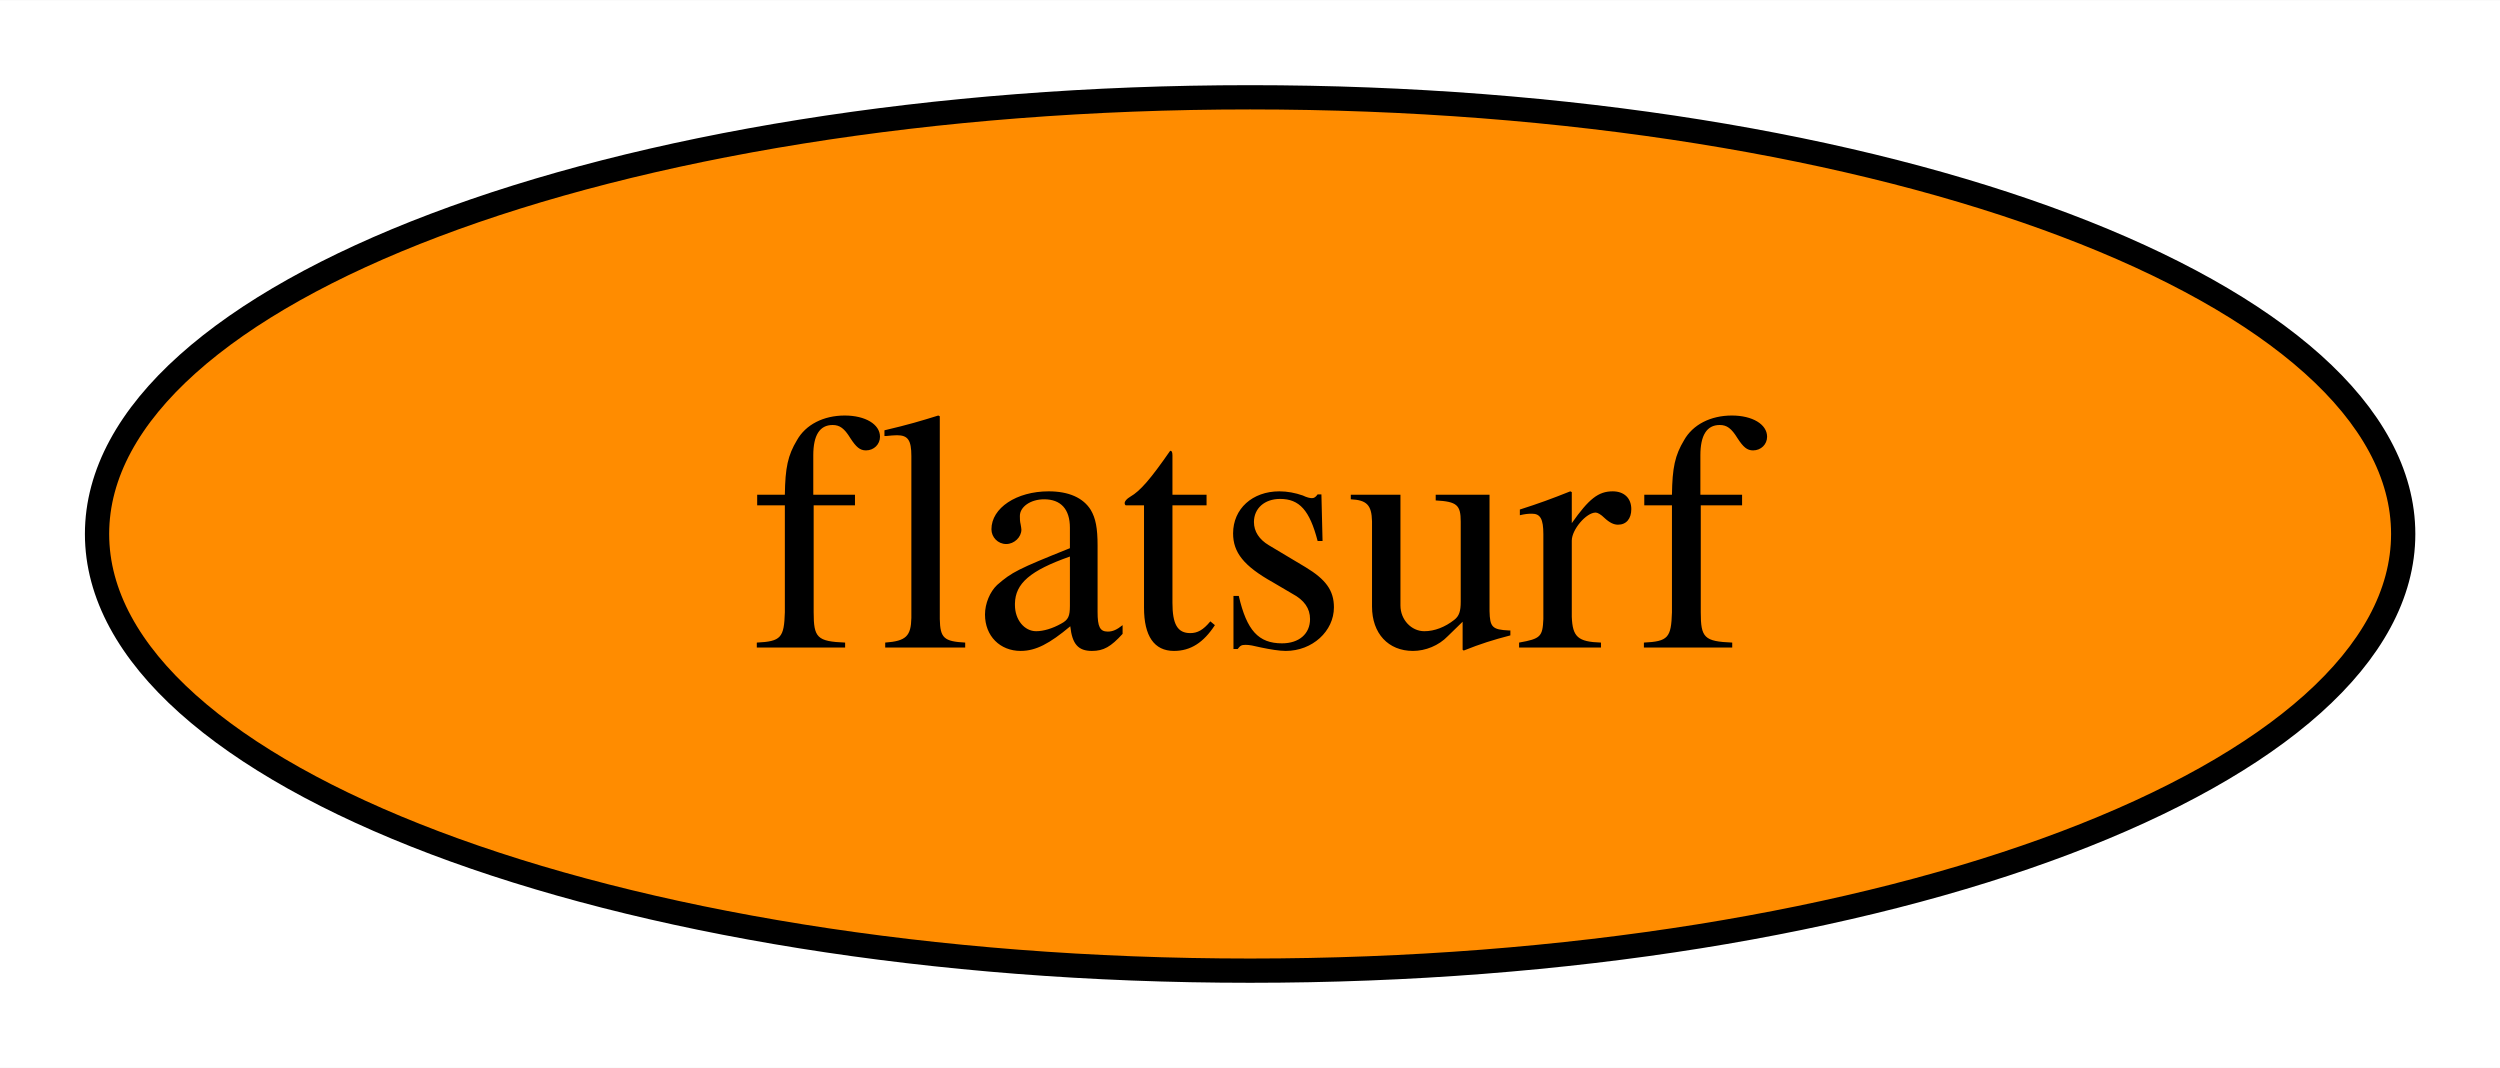
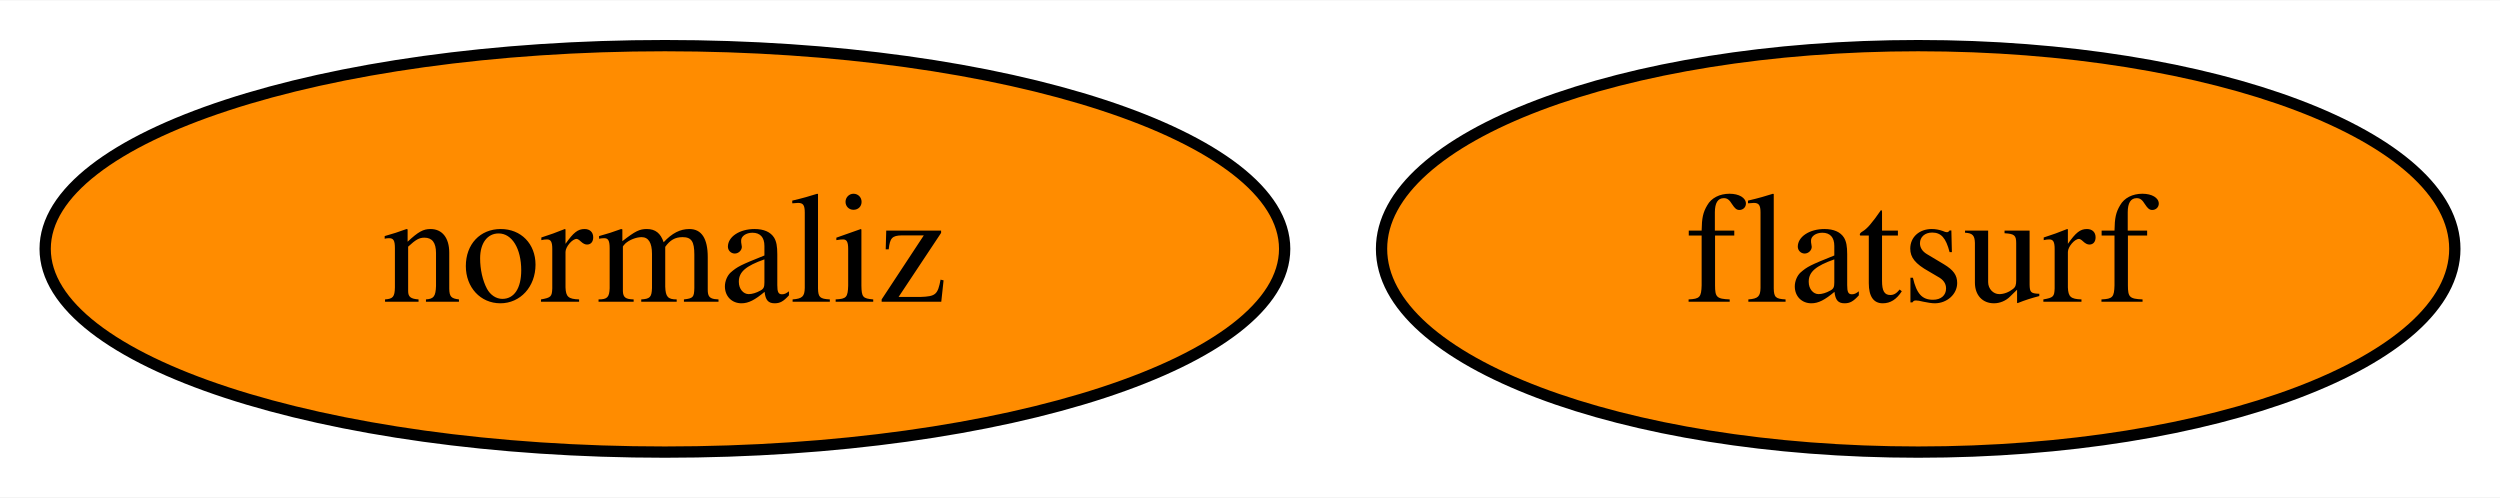
- <svg xmlns="http://www.w3.org/2000/svg" xmlns:xlink="http://www.w3.org/1999/xlink" width="103pt" height="44pt" viewBox="0.00 0.00 103.05 44.00">
+ <svg xmlns="http://www.w3.org/2000/svg" xmlns:xlink="http://www.w3.org/1999/xlink" width="221pt" height="44pt" viewBox="0.00 0.00 221.42 44.00">
  <g id="graph0" class="graph" transform="scale(1 1) rotate(0) translate(4 40)">
-     <polygon fill="white" stroke="none" points="-4,4 -4,-40 99.05,-40 99.05,4 -4,4" />
+     <polygon fill="white" stroke="none" points="-4,4 -4,-40 217.42,-40 217.42,4 -4,4" />
    <g id="node1" class="node">
      <g id="a_node1">
+         <a xlink:href="https://github.com/conda-forge/normaliz-feedstock" xlink:title="normaliz">
+           <ellipse fill="#ff8c00" stroke="black" cx="54.89" cy="-18" rx="54.89" ry="18" />
+           <text text-anchor="middle" x="54.89" y="-13.32" font-family="Times,serif" font-size="14.00">normaliz</text>
+         </a>
+       </g>
+     </g>
+     <g id="node2" class="node">
+       <g id="a_node2">
        <a xlink:href="https://github.com/conda-forge/flatsurf-feedstock" xlink:title="flatsurf">
-           <ellipse fill="#ff8c00" stroke="black" cx="47.53" cy="-18" rx="47.53" ry="18" />
-           <text text-anchor="middle" x="47.53" y="-13.32" font-family="Times,serif" font-size="14.00">flatsurf</text>
+           <ellipse fill="#ff8c00" stroke="black" cx="165.89" cy="-18" rx="47.53" ry="18" />
+           <text text-anchor="middle" x="165.89" y="-13.32" font-family="Times,serif" font-size="14.00">flatsurf</text>
        </a>
      </g>
    </g>
  </g>
</svg>
